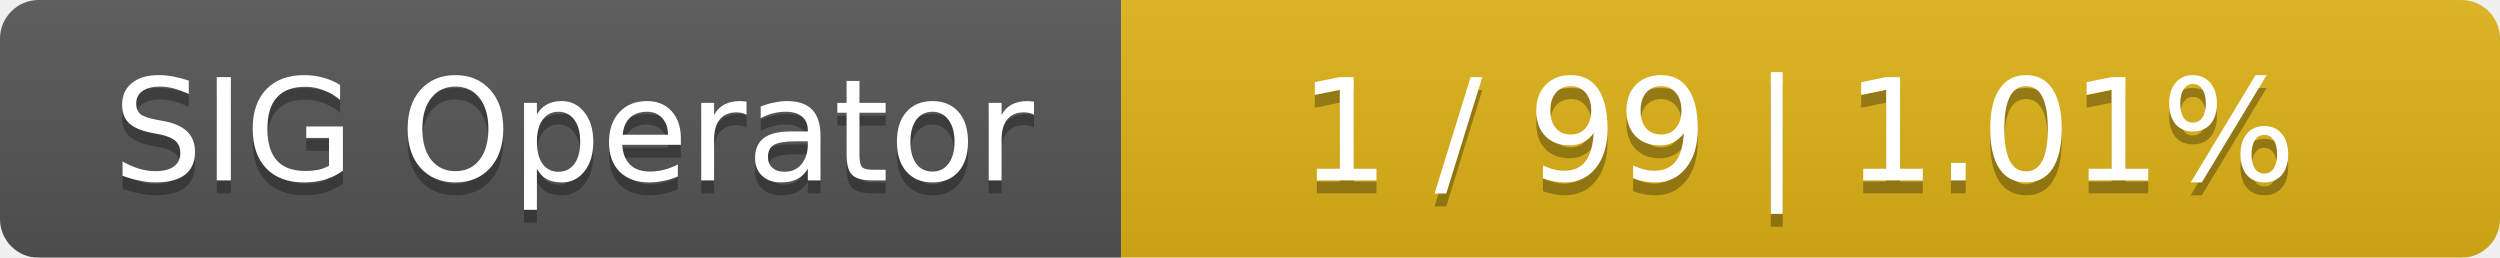
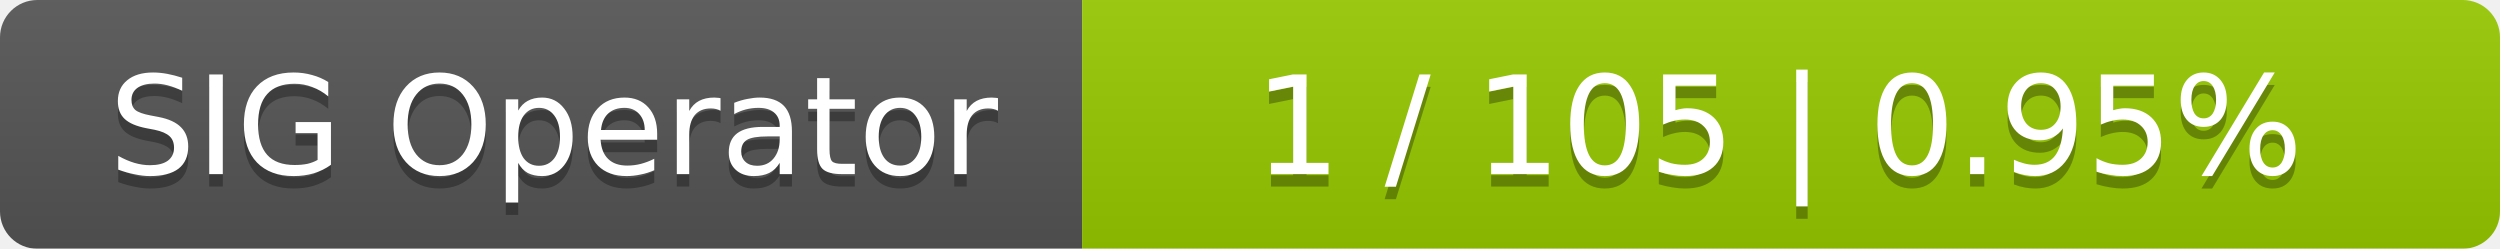
- <svg xmlns="http://www.w3.org/2000/svg" width="194" height="20">
+ <svg xmlns="http://www.w3.org/2000/svg" width="201" height="20">
  <linearGradient id="smooth" x2="0" y2="100%">
    <stop offset="0" stop-color="#bbb" stop-opacity=".1" />
    <stop offset="1" stop-opacity=".1" />
  </linearGradient>
  <mask id="round">
-     <rect width="194" height="20" rx="3" fill="#fff" />
+     <rect width="201" height="20" rx="3" fill="#fff" />
  </mask>
  <g mask="url(#round)">
    <rect width="87" height="20" fill="#555" />
-     <rect x="87" width="107" height="20" fill="#dfb317" />
-     <rect width="194" height="20" fill="url(#smooth)" />
+     <rect x="87" width="114" height="20" fill="#97ca00" />
+     <rect width="201" height="20" fill="url(#smooth)" />
  </g>
  <g fill="#fff" text-anchor="middle" font-family="DejaVu Sans,Verdana,Geneva,sans-serif" font-size="11">
    <text x="44.5" y="15" fill="#010101" fill-opacity=".3">SIG Operator</text>
    <text x="44.5" y="14">SIG Operator</text>
-     <text x="139.5" y="15" fill="#010101" fill-opacity=".3">1 / 99    |    1.01%</text>
-     <text x="139.5" y="14">1 / 99    |    1.01%</text>
+     <text x="143" y="15" fill="#010101" fill-opacity=".3">1 / 105    |    0.95%</text>
+     <text x="143" y="14">1 / 105    |    0.95%</text>
  </g>
</svg>
